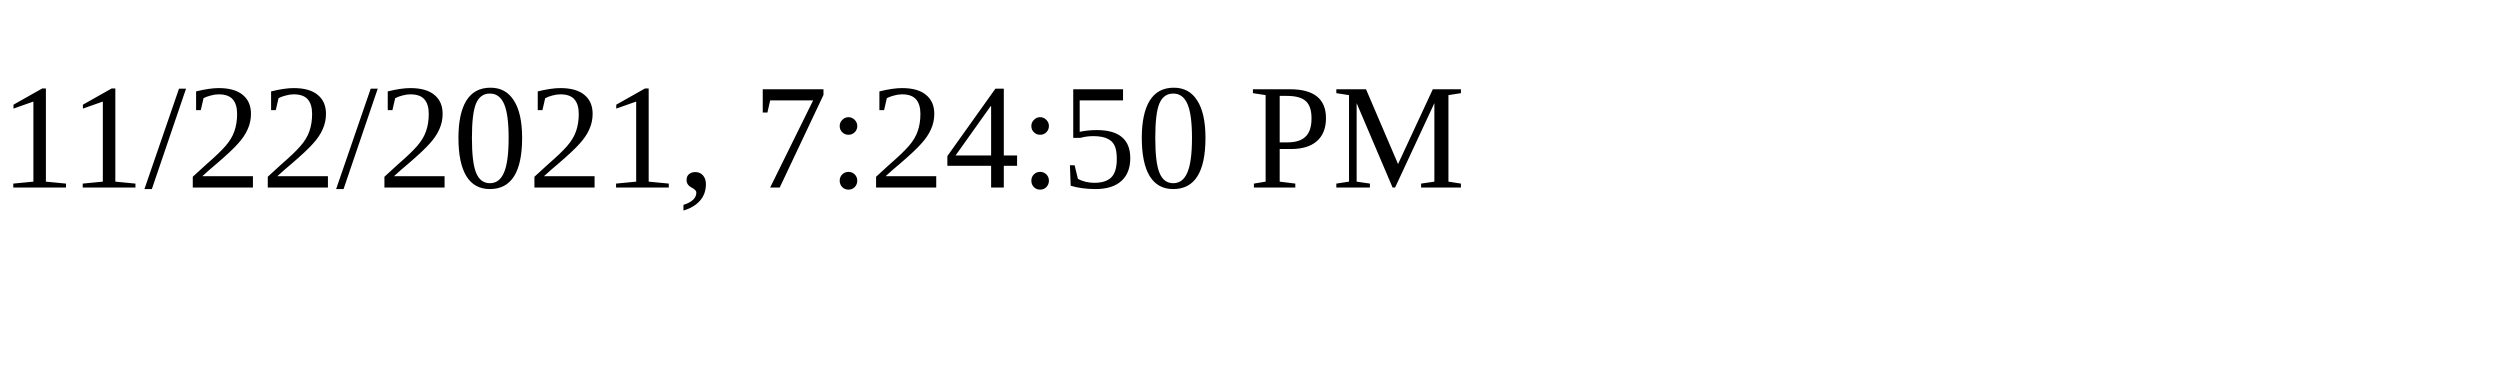
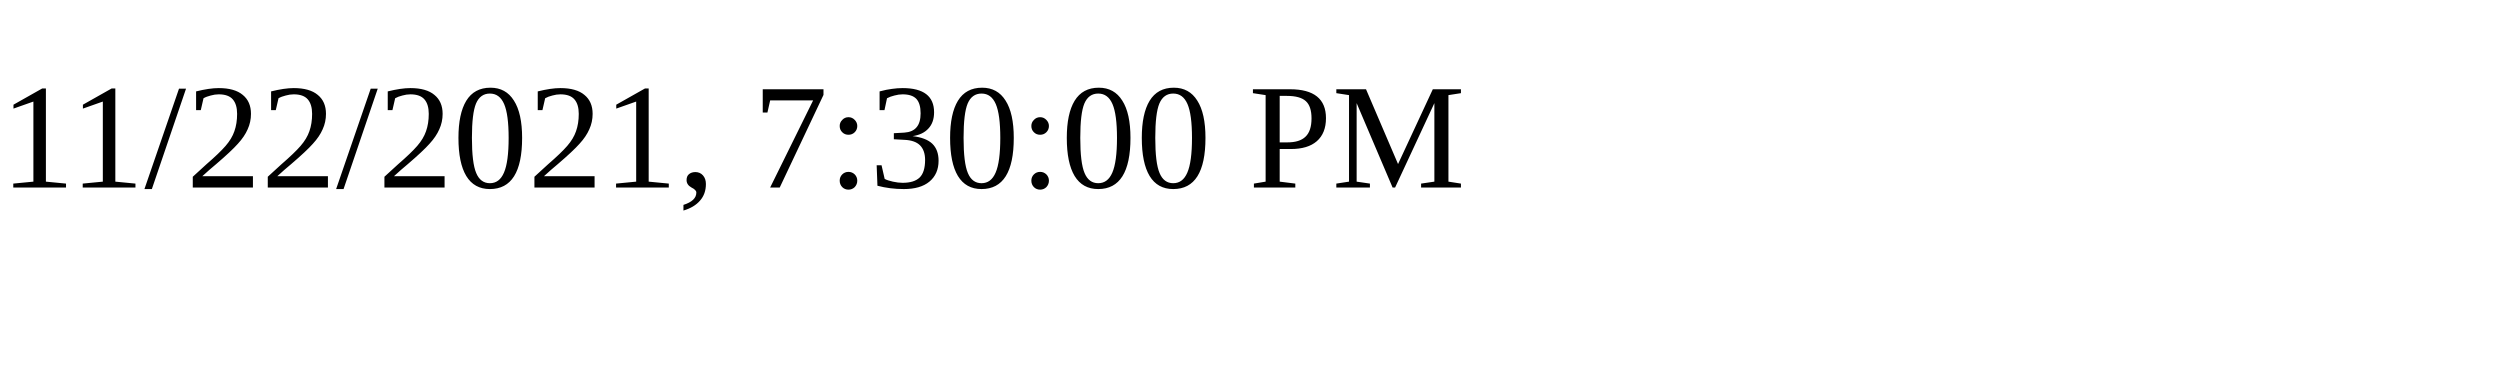
<svg xmlns="http://www.w3.org/2000/svg" height="30" width="200">
-   <text x="0" y="15">11/22/2021, 7:24:50 PM</text>
+   <text x="0" y="15">11/22/2021, 7:30:00 PM</text>
</svg>
